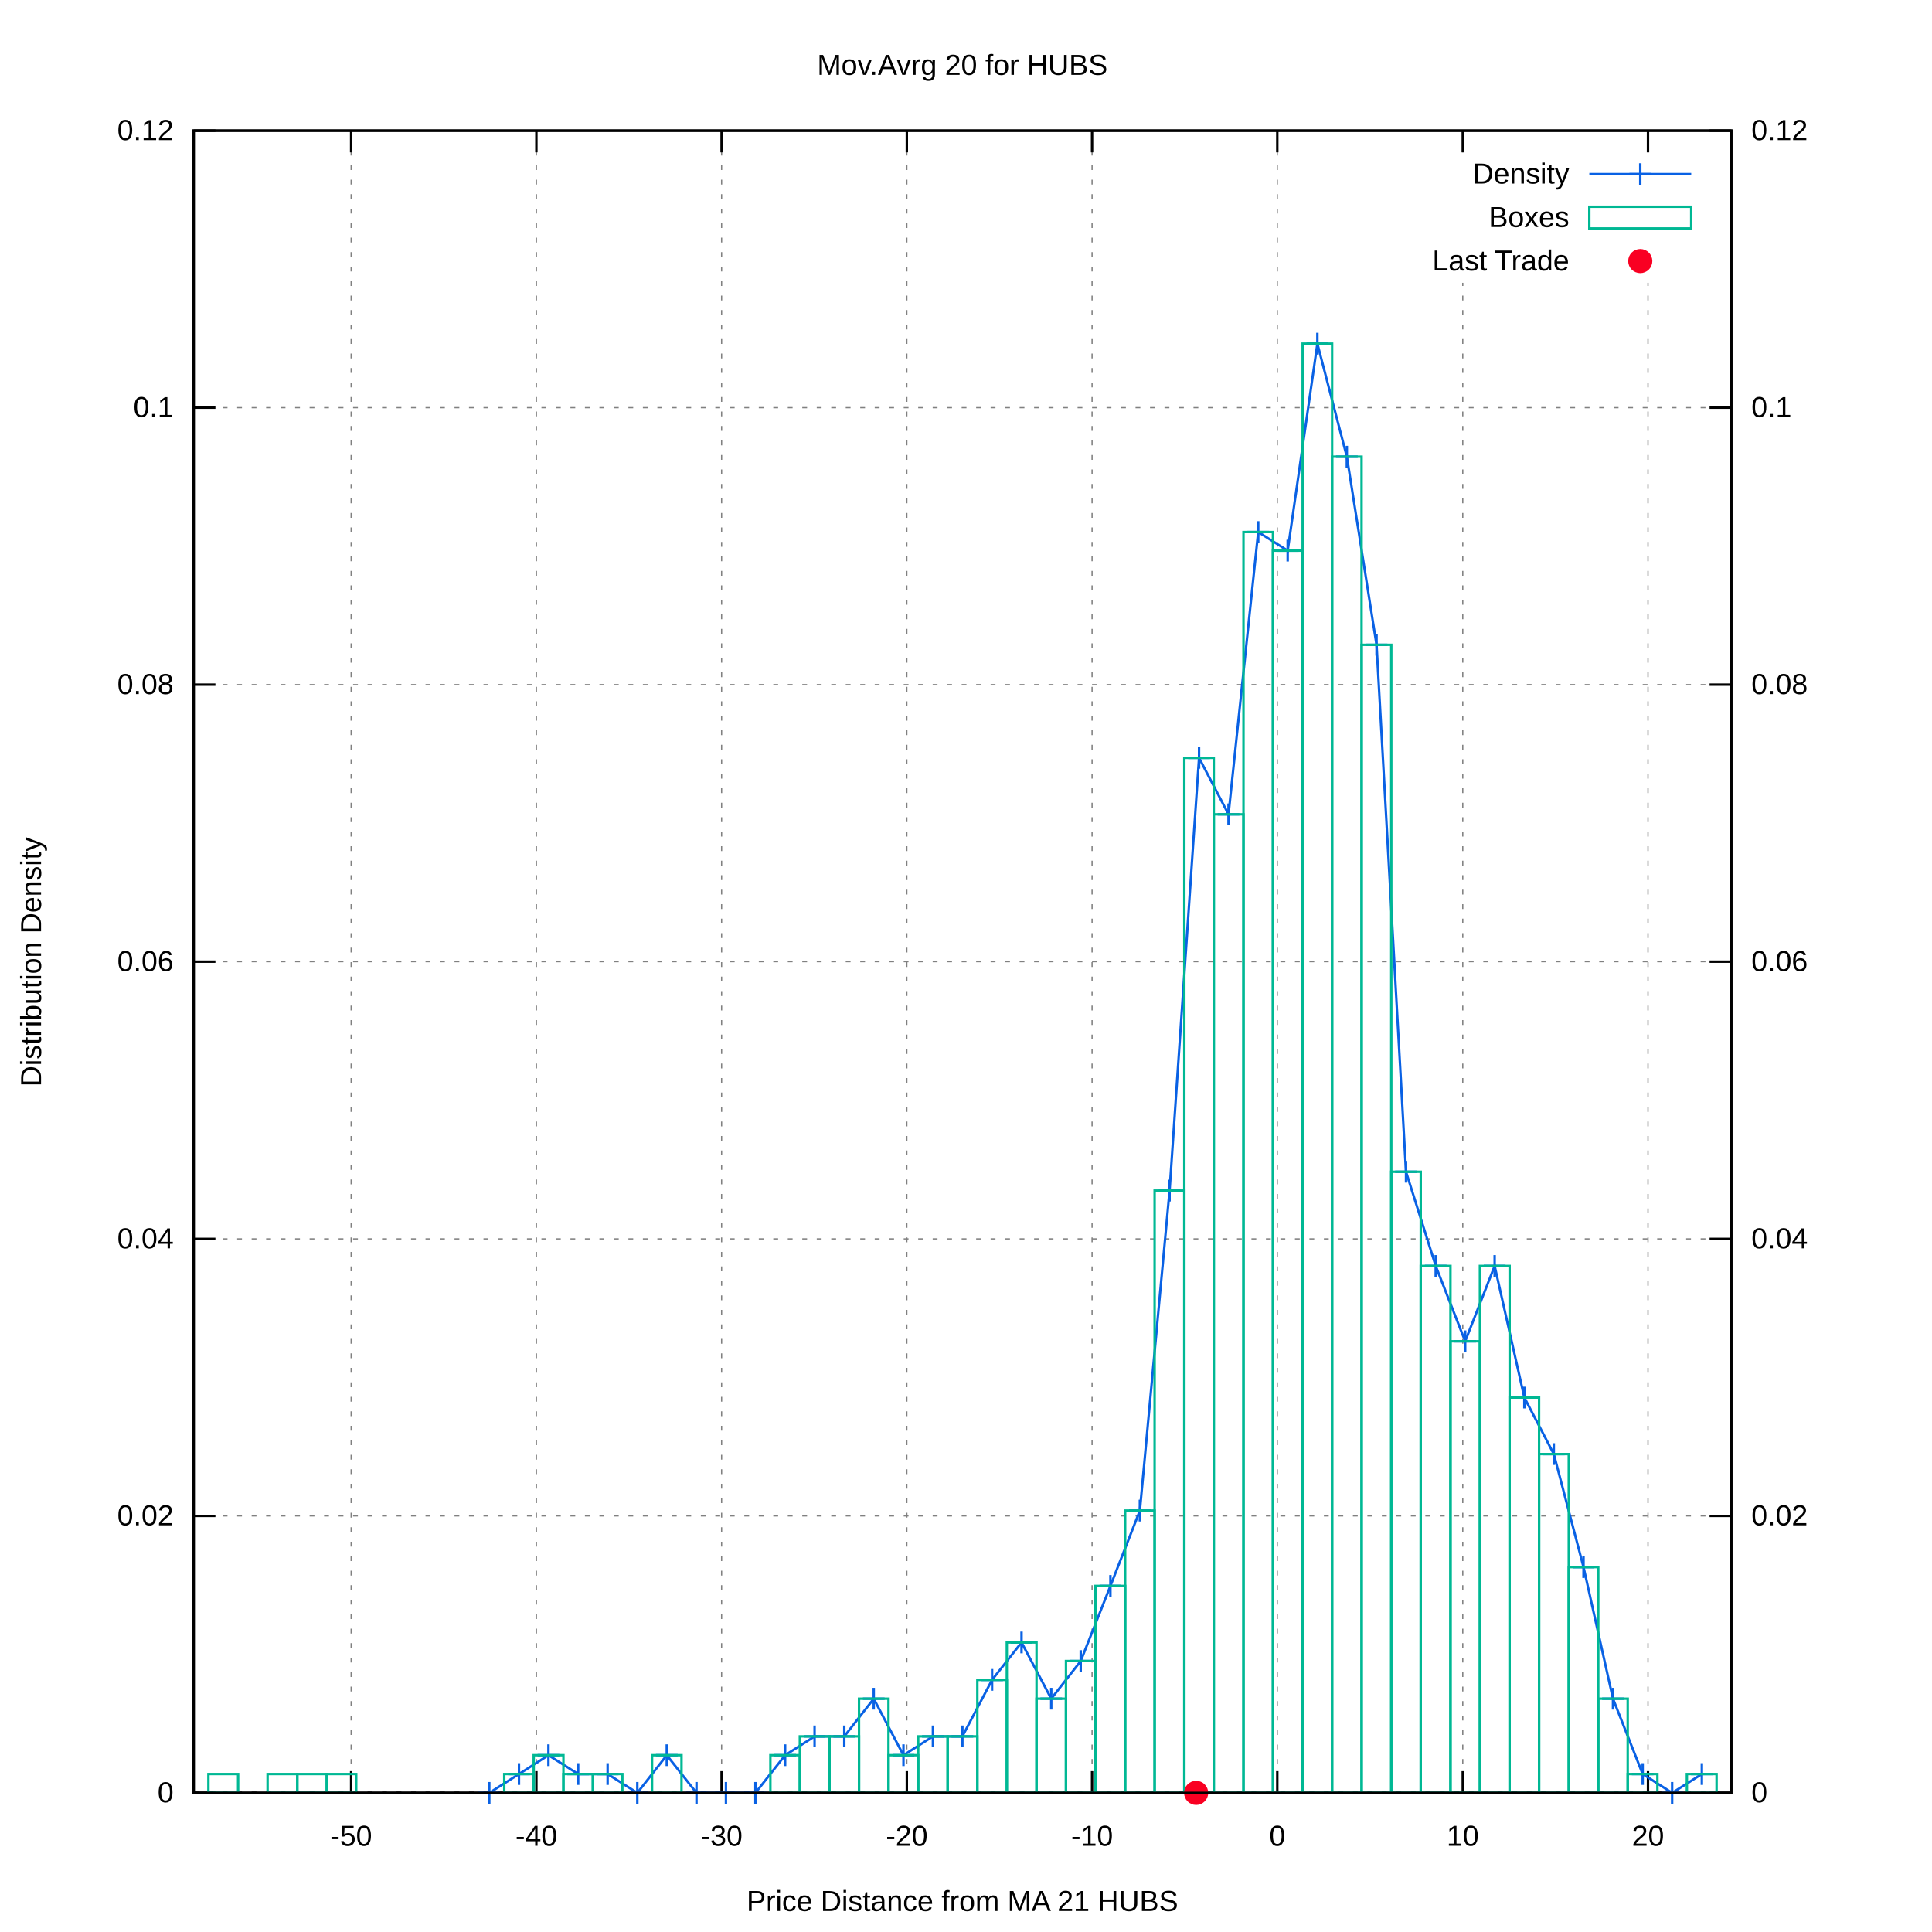
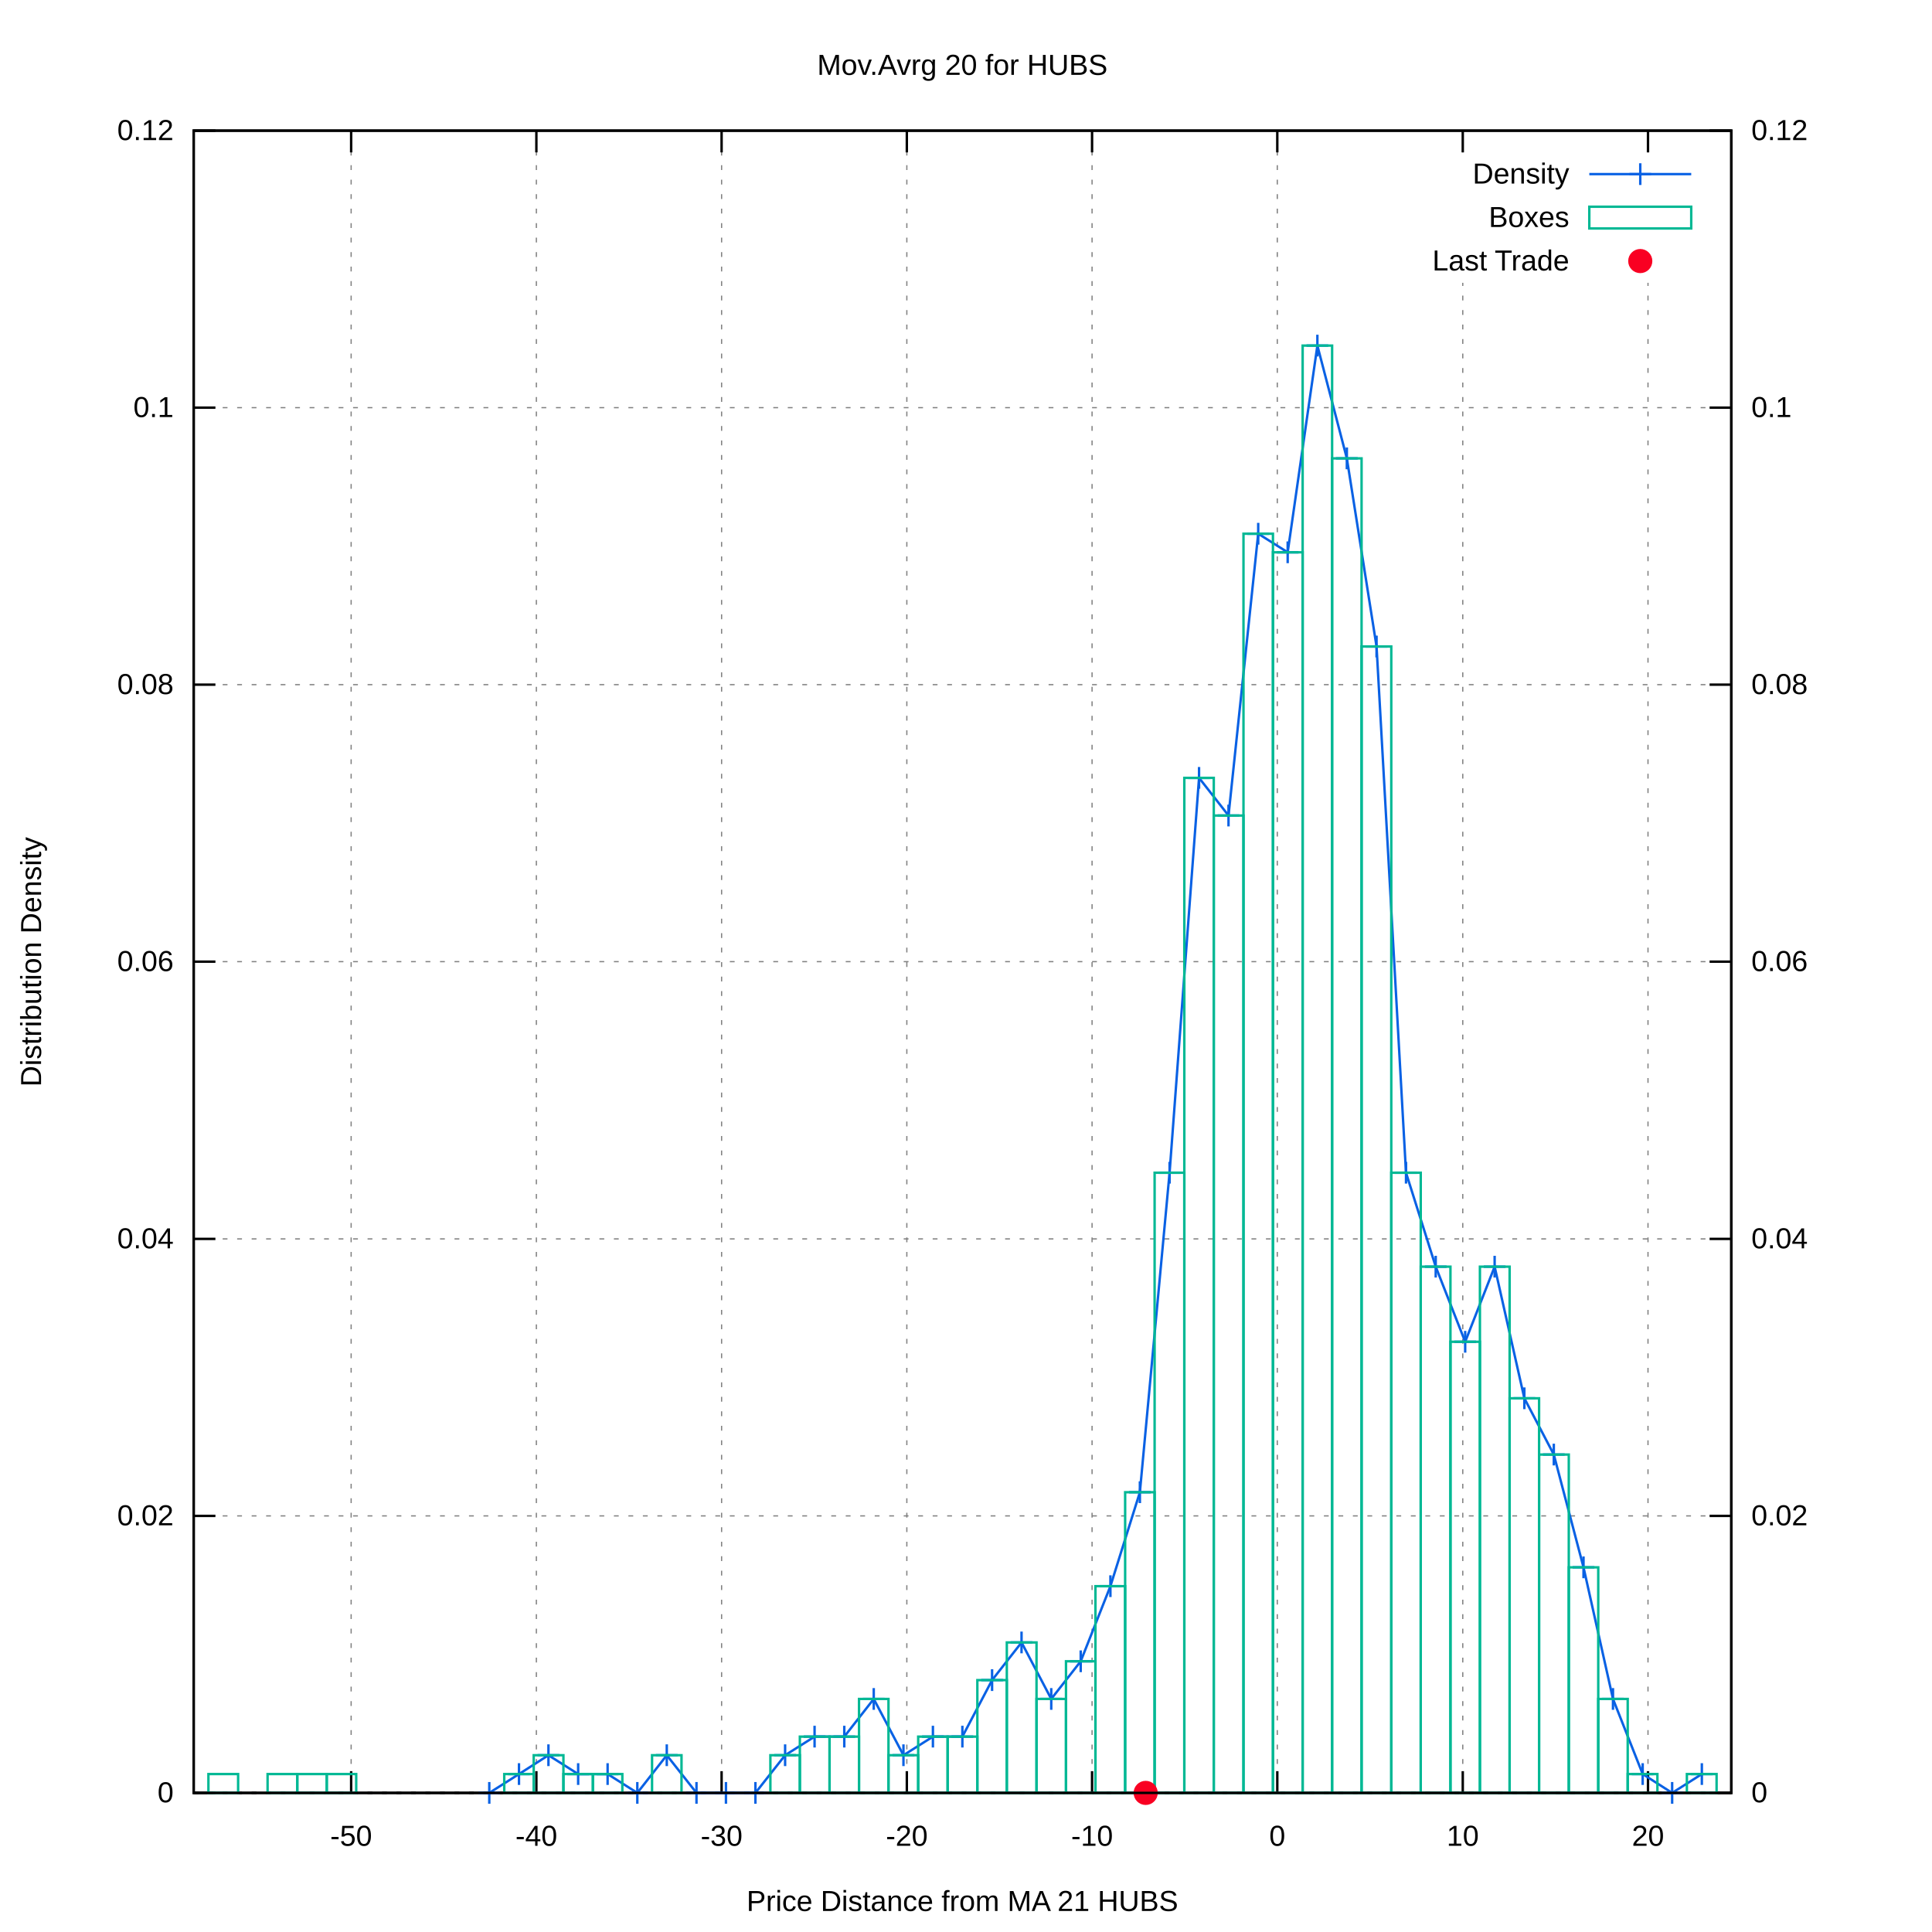
<svg xmlns="http://www.w3.org/2000/svg" xmlns:xlink="http://www.w3.org/1999/xlink" viewBox="0 0 800 800">
  <g id="gnuplot_canvas">
    <rect x="0" y="0" width="800" height="800" fill="#ffffff" />
    <defs>
      <circle id="gpDot" r="0.5" stroke-width="0.5" />
      <path id="gpPt0" stroke-width="0.222" stroke="currentColor" d="M-1,0 h2 M0,-1 v2" />
      <path id="gpPt1" stroke-width="0.222" stroke="currentColor" d="M-1,-1 L1,1 M1,-1 L-1,1" />
      <path id="gpPt2" stroke-width="0.222" stroke="currentColor" d="M-1,0 L1,0 M0,-1 L0,1 M-1,-1 L1,1 M-1,1 L1,-1" />
      <rect id="gpPt3" stroke-width="0.222" stroke="currentColor" x="-1" y="-1" width="2" height="2" />
      <rect id="gpPt4" stroke-width="0.222" stroke="currentColor" fill="currentColor" x="-1" y="-1" width="2" height="2" />
      <circle id="gpPt5" stroke-width="0.222" stroke="currentColor" cx="0" cy="0" r="1" />
      <use xlink:href="#gpPt5" id="gpPt6" fill="currentColor" stroke="none" />
      <path id="gpPt7" stroke-width="0.222" stroke="currentColor" d="M0,-1.33 L-1.33,0.67 L1.33,0.67 z" />
      <use xlink:href="#gpPt7" id="gpPt8" fill="currentColor" stroke="none" />
      <use xlink:href="#gpPt7" id="gpPt9" stroke="currentColor" transform="rotate(180)" />
      <use xlink:href="#gpPt9" id="gpPt10" fill="currentColor" stroke="none" />
      <use xlink:href="#gpPt3" id="gpPt11" stroke="currentColor" transform="rotate(45)" />
      <use xlink:href="#gpPt11" id="gpPt12" fill="currentColor" stroke="none" />
      <path id="gpPt13" stroke-width="0.222" stroke="currentColor" d="M0,1.330 L1.265,0.411 L0.782,-1.067 L-0.782,-1.076 L-1.265,0.411 z" />
      <use xlink:href="#gpPt13" id="gpPt14" fill="currentColor" stroke="none" />
      <filter id="textbox" filterUnits="objectBoundingBox" x="0" y="0" height="1" width="1">
        <feFlood flood-color="#FFFFFF" flood-opacity="1" result="bgnd" />
        <feComposite in="SourceGraphic" in2="bgnd" operator="atop" />
      </filter>
      <filter id="greybox" filterUnits="objectBoundingBox" x="0" y="0" height="1" width="1">
        <feFlood flood-color="lightgrey" flood-opacity="1" result="grey" />
        <feComposite in="SourceGraphic" in2="grey" operator="atop" />
      </filter>
    </defs>
    <g fill="none" color="#FFFFFF" stroke="black" stroke-width="1.00" stroke-linecap="butt" stroke-linejoin="miter">
</g>
    <g fill="none" color="black" stroke="currentColor" stroke-width="1.00" stroke-linecap="butt" stroke-linejoin="miter">
</g>
    <g fill="none" color="black" stroke="black" stroke-width="0.50" stroke-linecap="butt" stroke-linejoin="miter">
</g>
    <g fill="none" color="gray" stroke="currentColor" stroke-width="0.50" stroke-linecap="butt" stroke-linejoin="miter">
      <path stroke="gray" stroke-dasharray="2,4" class="gridline" d="M80.2,742.4 L716.9,742.4  " />
    </g>
    <g fill="none" color="gray" stroke="gray" stroke-width="1.00" stroke-linecap="butt" stroke-linejoin="miter">
</g>
    <g fill="none" color="black" stroke="currentColor" stroke-width="1.00" stroke-linecap="butt" stroke-linejoin="miter">
      <path stroke="black" d="M80.2,742.4 L89.2,742.4  " />
      <g transform="translate(71.9,746.3)" stroke="none" fill="black" font-family="arial" font-size="12.00" text-anchor="end">
        <text>
          <tspan font-family="arial"> 0</tspan>
        </text>
      </g>
    </g>
    <g fill="none" color="black" stroke="currentColor" stroke-width="1.00" stroke-linecap="butt" stroke-linejoin="miter">
</g>
    <g fill="none" color="black" stroke="black" stroke-width="0.50" stroke-linecap="butt" stroke-linejoin="miter">
</g>
    <g fill="none" color="gray" stroke="currentColor" stroke-width="0.50" stroke-linecap="butt" stroke-linejoin="miter">
      <path stroke="gray" stroke-dasharray="2,4" class="gridline" d="M80.2,627.7 L716.9,627.7  " />
    </g>
    <g fill="none" color="gray" stroke="gray" stroke-width="1.00" stroke-linecap="butt" stroke-linejoin="miter">
</g>
    <g fill="none" color="black" stroke="currentColor" stroke-width="1.00" stroke-linecap="butt" stroke-linejoin="miter">
      <path stroke="black" d="M80.2,627.7 L89.2,627.7  " />
      <g transform="translate(71.9,631.6)" stroke="none" fill="black" font-family="arial" font-size="12.00" text-anchor="end">
        <text>
          <tspan font-family="arial"> 0.02</tspan>
        </text>
      </g>
    </g>
    <g fill="none" color="black" stroke="currentColor" stroke-width="1.00" stroke-linecap="butt" stroke-linejoin="miter">
</g>
    <g fill="none" color="black" stroke="black" stroke-width="0.50" stroke-linecap="butt" stroke-linejoin="miter">
</g>
    <g fill="none" color="gray" stroke="currentColor" stroke-width="0.50" stroke-linecap="butt" stroke-linejoin="miter">
      <path stroke="gray" stroke-dasharray="2,4" class="gridline" d="M80.2,513.0 L716.9,513.0  " />
    </g>
    <g fill="none" color="gray" stroke="gray" stroke-width="1.00" stroke-linecap="butt" stroke-linejoin="miter">
</g>
    <g fill="none" color="black" stroke="currentColor" stroke-width="1.00" stroke-linecap="butt" stroke-linejoin="miter">
      <path stroke="black" d="M80.2,513.0 L89.2,513.0  " />
      <g transform="translate(71.9,516.9)" stroke="none" fill="black" font-family="arial" font-size="12.00" text-anchor="end">
        <text>
          <tspan font-family="arial"> 0.04</tspan>
        </text>
      </g>
    </g>
    <g fill="none" color="black" stroke="currentColor" stroke-width="1.00" stroke-linecap="butt" stroke-linejoin="miter">
</g>
    <g fill="none" color="black" stroke="black" stroke-width="0.50" stroke-linecap="butt" stroke-linejoin="miter">
</g>
    <g fill="none" color="gray" stroke="currentColor" stroke-width="0.50" stroke-linecap="butt" stroke-linejoin="miter">
      <path stroke="gray" stroke-dasharray="2,4" class="gridline" d="M80.2,398.2 L716.9,398.2  " />
    </g>
    <g fill="none" color="gray" stroke="gray" stroke-width="1.00" stroke-linecap="butt" stroke-linejoin="miter">
</g>
    <g fill="none" color="black" stroke="currentColor" stroke-width="1.00" stroke-linecap="butt" stroke-linejoin="miter">
      <path stroke="black" d="M80.2,398.2 L89.2,398.2  " />
      <g transform="translate(71.9,402.1)" stroke="none" fill="black" font-family="arial" font-size="12.00" text-anchor="end">
        <text>
          <tspan font-family="arial"> 0.06</tspan>
        </text>
      </g>
    </g>
    <g fill="none" color="black" stroke="currentColor" stroke-width="1.00" stroke-linecap="butt" stroke-linejoin="miter">
</g>
    <g fill="none" color="black" stroke="black" stroke-width="0.50" stroke-linecap="butt" stroke-linejoin="miter">
</g>
    <g fill="none" color="gray" stroke="currentColor" stroke-width="0.50" stroke-linecap="butt" stroke-linejoin="miter">
      <path stroke="gray" stroke-dasharray="2,4" class="gridline" d="M80.2,283.5 L716.9,283.5  " />
    </g>
    <g fill="none" color="gray" stroke="gray" stroke-width="1.00" stroke-linecap="butt" stroke-linejoin="miter">
</g>
    <g fill="none" color="black" stroke="currentColor" stroke-width="1.00" stroke-linecap="butt" stroke-linejoin="miter">
      <path stroke="black" d="M80.2,283.5 L89.2,283.5  " />
      <g transform="translate(71.9,287.4)" stroke="none" fill="black" font-family="arial" font-size="12.00" text-anchor="end">
        <text>
          <tspan font-family="arial"> 0.08</tspan>
        </text>
      </g>
    </g>
    <g fill="none" color="black" stroke="currentColor" stroke-width="1.00" stroke-linecap="butt" stroke-linejoin="miter">
</g>
    <g fill="none" color="black" stroke="black" stroke-width="0.50" stroke-linecap="butt" stroke-linejoin="miter">
</g>
    <g fill="none" color="gray" stroke="currentColor" stroke-width="0.50" stroke-linecap="butt" stroke-linejoin="miter">
      <path stroke="gray" stroke-dasharray="2,4" class="gridline" d="M80.2,168.8 L716.9,168.8  " />
    </g>
    <g fill="none" color="gray" stroke="gray" stroke-width="1.00" stroke-linecap="butt" stroke-linejoin="miter">
</g>
    <g fill="none" color="black" stroke="currentColor" stroke-width="1.00" stroke-linecap="butt" stroke-linejoin="miter">
      <path stroke="black" d="M80.2,168.8 L89.2,168.8  " />
      <g transform="translate(71.9,172.7)" stroke="none" fill="black" font-family="arial" font-size="12.00" text-anchor="end">
        <text>
          <tspan font-family="arial"> 0.1</tspan>
        </text>
      </g>
    </g>
    <g fill="none" color="black" stroke="currentColor" stroke-width="1.00" stroke-linecap="butt" stroke-linejoin="miter">
</g>
    <g fill="none" color="black" stroke="black" stroke-width="0.50" stroke-linecap="butt" stroke-linejoin="miter">
</g>
    <g fill="none" color="gray" stroke="currentColor" stroke-width="0.50" stroke-linecap="butt" stroke-linejoin="miter">
      <path stroke="gray" stroke-dasharray="2,4" class="gridline" d="M80.2,54.1 L716.9,54.1  " />
    </g>
    <g fill="none" color="gray" stroke="gray" stroke-width="1.00" stroke-linecap="butt" stroke-linejoin="miter">
</g>
    <g fill="none" color="black" stroke="currentColor" stroke-width="1.00" stroke-linecap="butt" stroke-linejoin="miter">
      <path stroke="black" d="M80.2,54.1 L89.2,54.1  " />
      <g transform="translate(71.9,58.0)" stroke="none" fill="black" font-family="arial" font-size="12.00" text-anchor="end">
        <text>
          <tspan font-family="arial"> 0.12</tspan>
        </text>
      </g>
    </g>
    <g fill="none" color="black" stroke="currentColor" stroke-width="1.00" stroke-linecap="butt" stroke-linejoin="miter">
</g>
    <g fill="none" color="black" stroke="black" stroke-width="0.50" stroke-linecap="butt" stroke-linejoin="miter">
</g>
    <g fill="none" color="gray" stroke="currentColor" stroke-width="0.50" stroke-linecap="butt" stroke-linejoin="miter">
      <path stroke="gray" stroke-dasharray="2,4" class="gridline" d="M145.4,742.4 L145.4,54.1  " />
    </g>
    <g fill="none" color="gray" stroke="gray" stroke-width="1.00" stroke-linecap="butt" stroke-linejoin="miter">
</g>
    <g fill="none" color="black" stroke="currentColor" stroke-width="1.00" stroke-linecap="butt" stroke-linejoin="miter">
      <path stroke="black" d="M145.4,742.4 L145.4,733.4 M145.4,54.1 L145.4,63.1  " />
      <g transform="translate(145.4,764.3)" stroke="none" fill="black" font-family="arial" font-size="12.00" text-anchor="middle">
        <text>
          <tspan font-family="arial">-50</tspan>
        </text>
      </g>
    </g>
    <g fill="none" color="black" stroke="currentColor" stroke-width="1.00" stroke-linecap="butt" stroke-linejoin="miter">
</g>
    <g fill="none" color="black" stroke="black" stroke-width="0.50" stroke-linecap="butt" stroke-linejoin="miter">
</g>
    <g fill="none" color="gray" stroke="currentColor" stroke-width="0.50" stroke-linecap="butt" stroke-linejoin="miter">
      <path stroke="gray" stroke-dasharray="2,4" class="gridline" d="M222.1,742.4 L222.1,54.1  " />
    </g>
    <g fill="none" color="gray" stroke="gray" stroke-width="1.00" stroke-linecap="butt" stroke-linejoin="miter">
</g>
    <g fill="none" color="black" stroke="currentColor" stroke-width="1.00" stroke-linecap="butt" stroke-linejoin="miter">
      <path stroke="black" d="M222.1,742.4 L222.1,733.4 M222.1,54.1 L222.1,63.1  " />
      <g transform="translate(222.1,764.3)" stroke="none" fill="black" font-family="arial" font-size="12.00" text-anchor="middle">
        <text>
          <tspan font-family="arial">-40</tspan>
        </text>
      </g>
    </g>
    <g fill="none" color="black" stroke="currentColor" stroke-width="1.00" stroke-linecap="butt" stroke-linejoin="miter">
</g>
    <g fill="none" color="black" stroke="black" stroke-width="0.50" stroke-linecap="butt" stroke-linejoin="miter">
</g>
    <g fill="none" color="gray" stroke="currentColor" stroke-width="0.50" stroke-linecap="butt" stroke-linejoin="miter">
      <path stroke="gray" stroke-dasharray="2,4" class="gridline" d="M298.8,742.4 L298.8,54.1  " />
    </g>
    <g fill="none" color="gray" stroke="gray" stroke-width="1.00" stroke-linecap="butt" stroke-linejoin="miter">
</g>
    <g fill="none" color="black" stroke="currentColor" stroke-width="1.00" stroke-linecap="butt" stroke-linejoin="miter">
      <path stroke="black" d="M298.8,742.4 L298.8,733.4 M298.8,54.1 L298.8,63.1  " />
      <g transform="translate(298.8,764.3)" stroke="none" fill="black" font-family="arial" font-size="12.00" text-anchor="middle">
        <text>
          <tspan font-family="arial">-30</tspan>
        </text>
      </g>
    </g>
    <g fill="none" color="black" stroke="currentColor" stroke-width="1.00" stroke-linecap="butt" stroke-linejoin="miter">
</g>
    <g fill="none" color="black" stroke="black" stroke-width="0.50" stroke-linecap="butt" stroke-linejoin="miter">
</g>
    <g fill="none" color="gray" stroke="currentColor" stroke-width="0.50" stroke-linecap="butt" stroke-linejoin="miter">
      <path stroke="gray" stroke-dasharray="2,4" class="gridline" d="M375.5,742.4 L375.5,54.1  " />
    </g>
    <g fill="none" color="gray" stroke="gray" stroke-width="1.00" stroke-linecap="butt" stroke-linejoin="miter">
</g>
    <g fill="none" color="black" stroke="currentColor" stroke-width="1.00" stroke-linecap="butt" stroke-linejoin="miter">
      <path stroke="black" d="M375.5,742.4 L375.5,733.4 M375.5,54.1 L375.5,63.1  " />
      <g transform="translate(375.5,764.3)" stroke="none" fill="black" font-family="arial" font-size="12.00" text-anchor="middle">
        <text>
          <tspan font-family="arial">-20</tspan>
        </text>
      </g>
    </g>
    <g fill="none" color="black" stroke="currentColor" stroke-width="1.00" stroke-linecap="butt" stroke-linejoin="miter">
</g>
    <g fill="none" color="black" stroke="black" stroke-width="0.50" stroke-linecap="butt" stroke-linejoin="miter">
</g>
    <g fill="none" color="gray" stroke="currentColor" stroke-width="0.50" stroke-linecap="butt" stroke-linejoin="miter">
      <path stroke="gray" stroke-dasharray="2,4" class="gridline" d="M452.2,742.4 L452.2,54.1  " />
    </g>
    <g fill="none" color="gray" stroke="gray" stroke-width="1.00" stroke-linecap="butt" stroke-linejoin="miter">
</g>
    <g fill="none" color="black" stroke="currentColor" stroke-width="1.00" stroke-linecap="butt" stroke-linejoin="miter">
      <path stroke="black" d="M452.2,742.4 L452.2,733.4 M452.2,54.1 L452.2,63.1  " />
      <g transform="translate(452.2,764.3)" stroke="none" fill="black" font-family="arial" font-size="12.00" text-anchor="middle">
        <text>
          <tspan font-family="arial">-10</tspan>
        </text>
      </g>
    </g>
    <g fill="none" color="black" stroke="currentColor" stroke-width="1.00" stroke-linecap="butt" stroke-linejoin="miter">
</g>
    <g fill="none" color="black" stroke="black" stroke-width="0.50" stroke-linecap="butt" stroke-linejoin="miter">
</g>
    <g fill="none" color="gray" stroke="currentColor" stroke-width="0.50" stroke-linecap="butt" stroke-linejoin="miter">
      <path stroke="gray" stroke-dasharray="2,4" class="gridline" d="M528.9,742.4 L528.9,54.1  " />
    </g>
    <g fill="none" color="gray" stroke="gray" stroke-width="1.00" stroke-linecap="butt" stroke-linejoin="miter">
</g>
    <g fill="none" color="black" stroke="currentColor" stroke-width="1.00" stroke-linecap="butt" stroke-linejoin="miter">
      <path stroke="black" d="M528.9,742.4 L528.9,733.4 M528.9,54.1 L528.9,63.1  " />
      <g transform="translate(528.9,764.3)" stroke="none" fill="black" font-family="arial" font-size="12.00" text-anchor="middle">
        <text>
          <tspan font-family="arial"> 0</tspan>
        </text>
      </g>
    </g>
    <g fill="none" color="black" stroke="currentColor" stroke-width="1.00" stroke-linecap="butt" stroke-linejoin="miter">
</g>
    <g fill="none" color="black" stroke="black" stroke-width="0.50" stroke-linecap="butt" stroke-linejoin="miter">
</g>
    <g fill="none" color="gray" stroke="currentColor" stroke-width="0.50" stroke-linecap="butt" stroke-linejoin="miter">
      <path stroke="gray" stroke-dasharray="2,4" class="gridline" d="M605.7,742.4 L605.7,117.1 M605.7,63.1 L605.7,54.1  " />
    </g>
    <g fill="none" color="gray" stroke="gray" stroke-width="1.00" stroke-linecap="butt" stroke-linejoin="miter">
</g>
    <g fill="none" color="black" stroke="currentColor" stroke-width="1.00" stroke-linecap="butt" stroke-linejoin="miter">
      <path stroke="black" d="M605.7,742.4 L605.7,733.4 M605.7,54.1 L605.7,63.1  " />
      <g transform="translate(605.7,764.3)" stroke="none" fill="black" font-family="arial" font-size="12.00" text-anchor="middle">
        <text>
          <tspan font-family="arial"> 10</tspan>
        </text>
      </g>
    </g>
    <g fill="none" color="black" stroke="currentColor" stroke-width="1.00" stroke-linecap="butt" stroke-linejoin="miter">
</g>
    <g fill="none" color="black" stroke="black" stroke-width="0.50" stroke-linecap="butt" stroke-linejoin="miter">
</g>
    <g fill="none" color="gray" stroke="currentColor" stroke-width="0.50" stroke-linecap="butt" stroke-linejoin="miter">
      <path stroke="gray" stroke-dasharray="2,4" class="gridline" d="M682.4,742.4 L682.4,117.1 M682.4,63.1 L682.4,54.1  " />
    </g>
    <g fill="none" color="gray" stroke="gray" stroke-width="1.00" stroke-linecap="butt" stroke-linejoin="miter">
</g>
    <g fill="none" color="black" stroke="currentColor" stroke-width="1.00" stroke-linecap="butt" stroke-linejoin="miter">
      <path stroke="black" d="M682.4,742.4 L682.4,733.4 M682.4,54.1 L682.4,63.1  " />
      <g transform="translate(682.4,764.3)" stroke="none" fill="black" font-family="arial" font-size="12.00" text-anchor="middle">
        <text>
          <tspan font-family="arial"> 20</tspan>
        </text>
      </g>
    </g>
    <g fill="none" color="black" stroke="currentColor" stroke-width="1.00" stroke-linecap="butt" stroke-linejoin="miter">
      <path stroke="black" d="M716.9,742.4 L707.9,742.4  " />
      <g transform="translate(725.2,746.3)" stroke="none" fill="black" font-family="arial" font-size="12.00" text-anchor="start">
        <text>
          <tspan font-family="arial"> 0</tspan>
        </text>
      </g>
    </g>
    <g fill="none" color="black" stroke="currentColor" stroke-width="1.00" stroke-linecap="butt" stroke-linejoin="miter">
      <path stroke="black" d="M716.9,627.7 L707.9,627.7  " />
      <g transform="translate(725.2,631.6)" stroke="none" fill="black" font-family="arial" font-size="12.00" text-anchor="start">
        <text>
          <tspan font-family="arial"> 0.02</tspan>
        </text>
      </g>
    </g>
    <g fill="none" color="black" stroke="currentColor" stroke-width="1.00" stroke-linecap="butt" stroke-linejoin="miter">
      <path stroke="black" d="M716.9,513.0 L707.9,513.0  " />
      <g transform="translate(725.2,516.9)" stroke="none" fill="black" font-family="arial" font-size="12.00" text-anchor="start">
        <text>
          <tspan font-family="arial"> 0.04</tspan>
        </text>
      </g>
    </g>
    <g fill="none" color="black" stroke="currentColor" stroke-width="1.00" stroke-linecap="butt" stroke-linejoin="miter">
      <path stroke="black" d="M716.9,398.2 L707.9,398.2  " />
      <g transform="translate(725.2,402.1)" stroke="none" fill="black" font-family="arial" font-size="12.00" text-anchor="start">
        <text>
          <tspan font-family="arial"> 0.06</tspan>
        </text>
      </g>
    </g>
    <g fill="none" color="black" stroke="currentColor" stroke-width="1.00" stroke-linecap="butt" stroke-linejoin="miter">
      <path stroke="black" d="M716.9,283.5 L707.9,283.5  " />
      <g transform="translate(725.2,287.4)" stroke="none" fill="black" font-family="arial" font-size="12.00" text-anchor="start">
        <text>
          <tspan font-family="arial"> 0.08</tspan>
        </text>
      </g>
    </g>
    <g fill="none" color="black" stroke="currentColor" stroke-width="1.00" stroke-linecap="butt" stroke-linejoin="miter">
      <path stroke="black" d="M716.9,168.8 L707.9,168.8  " />
      <g transform="translate(725.2,172.7)" stroke="none" fill="black" font-family="arial" font-size="12.00" text-anchor="start">
        <text>
          <tspan font-family="arial"> 0.1</tspan>
        </text>
      </g>
    </g>
    <g fill="none" color="black" stroke="currentColor" stroke-width="1.00" stroke-linecap="butt" stroke-linejoin="miter">
      <path stroke="black" d="M716.9,54.1 L707.9,54.1  " />
      <g transform="translate(725.2,58.0)" stroke="none" fill="black" font-family="arial" font-size="12.00" text-anchor="start">
        <text>
          <tspan font-family="arial"> 0.12</tspan>
        </text>
      </g>
    </g>
    <g fill="none" color="black" stroke="currentColor" stroke-width="1.00" stroke-linecap="butt" stroke-linejoin="miter">
</g>
    <g fill="none" color="gray" stroke="currentColor" stroke-width="1.00" stroke-linecap="butt" stroke-linejoin="miter">
      <path stroke="black" stroke-dasharray="2,4" d="M80.2,742.4 L716.9,742.4  " />
    </g>
    <g fill="none" color="black" stroke="currentColor" stroke-width="1.00" stroke-linecap="butt" stroke-linejoin="miter">
      <path stroke="black" d="M80.2,54.1 L80.2,742.4 L716.9,742.4 L716.9,54.1 L80.2,54.1 Z  " />
    </g>
    <g fill="none" color="black" stroke="currentColor" stroke-width="1.00" stroke-linecap="butt" stroke-linejoin="miter">
      <g transform="translate(17.0,398.3) rotate(270)" stroke="none" fill="black" font-family="arial" font-size="12.00" text-anchor="middle">
        <text>
          <tspan font-family="arial">Distribution Density</tspan>
        </text>
      </g>
    </g>
    <g fill="none" color="black" stroke="currentColor" stroke-width="1.00" stroke-linecap="butt" stroke-linejoin="miter">
      <g transform="translate(398.5,791.3)" stroke="none" fill="black" font-family="arial" font-size="12.00" text-anchor="middle">
        <text>
          <tspan font-family="arial">Price Distance from MA 21 HUBS</tspan>
        </text>
      </g>
    </g>
    <g fill="none" color="black" stroke="currentColor" stroke-width="1.00" stroke-linecap="butt" stroke-linejoin="miter">
      <g transform="translate(398.5,31.0)" stroke="none" fill="black" font-family="arial" font-size="12.00" text-anchor="middle">
        <text>
          <tspan font-family="arial">Mov.Avrg 20 for HUBS </tspan>
        </text>
      </g>
    </g>
    <g id="gnuplot_plot_1">
      <g fill="none" color="black" stroke="currentColor" stroke-width="1.00" stroke-linecap="butt" stroke-linejoin="miter">
        <g transform="translate(649.8,76.0)" stroke="none" fill="black" font-family="arial" font-size="12.00" text-anchor="end">
          <text>
            <tspan font-family="arial">Density</tspan>
          </text>
        </g>
      </g>
      <g fill="none" color="black" stroke="currentColor" stroke-width="1.00" stroke-linecap="butt" stroke-linejoin="miter">
-         <path stroke="rgb(  9,  97, 228)" d="M658.1,72.1 L700.3,72.1 M202.6,742.4 L214.9,734.6 L227.1,726.8 L239.4,734.6 L251.6,734.6 L263.9,742.4   L276.1,726.8 L288.4,742.4 L300.6,742.4 L312.8,742.4 L325.1,726.8 L337.3,719.0 L349.6,719.0 L361.8,703.4   L374.1,726.8 L386.3,719.0 L398.5,719.0 L410.8,695.6 L423.0,680.1 L435.3,703.4 L447.5,687.8 L459.8,656.7   L472.0,625.5 L484.3,493.0 L496.5,313.8 L508.7,337.2 L521.0,220.3 L533.2,228.0 L545.5,142.3 L557.7,189.1   L570.0,267.0 L582.2,485.2 L594.5,524.2 L606.7,555.4 L618.9,524.2 L631.2,578.7 L643.4,602.1 L655.7,648.9   L667.9,703.4 L680.2,734.6 L692.4,742.4 L704.7,734.6  " />
+         <path stroke="rgb(  9,  97, 228)" d="M658.1,72.1 L700.3,72.1 M202.6,742.4 L214.9,734.6 L227.1,726.8 L239.4,734.6 L251.6,734.6 L263.9,742.4   L276.1,726.8 L288.4,742.4 L300.6,742.4 L312.8,742.4 L325.1,726.8 L337.3,719.1 L349.6,719.1 L361.8,703.5   L374.1,726.8 L386.3,719.1 L398.5,719.1 L410.8,695.7 L423.0,680.1 L435.3,703.5 L447.5,687.9 L459.8,656.8   L472.0,617.9 L484.3,485.6 L496.5,322.1 L508.7,337.7 L521.0,221.0 L533.2,228.7 L545.5,143.1 L557.7,189.8   L570.0,267.7 L582.2,485.6 L594.5,524.5 L606.7,555.6 L618.9,524.5 L631.2,579.0 L643.4,602.3 L655.7,649.0   L667.9,703.5 L680.2,734.6 L692.4,742.4 L704.7,734.6  " />
        <use xlink:href="#gpPt0" transform="translate(202.6,742.4) scale(4.50)" color="rgb(  9,  97, 228)" />
        <use xlink:href="#gpPt0" transform="translate(214.9,734.6) scale(4.50)" color="rgb(  9,  97, 228)" />
        <use xlink:href="#gpPt0" transform="translate(227.1,726.8) scale(4.50)" color="rgb(  9,  97, 228)" />
        <use xlink:href="#gpPt0" transform="translate(239.4,734.6) scale(4.50)" color="rgb(  9,  97, 228)" />
        <use xlink:href="#gpPt0" transform="translate(251.6,734.6) scale(4.50)" color="rgb(  9,  97, 228)" />
        <use xlink:href="#gpPt0" transform="translate(263.9,742.4) scale(4.50)" color="rgb(  9,  97, 228)" />
        <use xlink:href="#gpPt0" transform="translate(276.1,726.8) scale(4.50)" color="rgb(  9,  97, 228)" />
        <use xlink:href="#gpPt0" transform="translate(288.4,742.4) scale(4.50)" color="rgb(  9,  97, 228)" />
        <use xlink:href="#gpPt0" transform="translate(300.6,742.4) scale(4.50)" color="rgb(  9,  97, 228)" />
        <use xlink:href="#gpPt0" transform="translate(312.8,742.4) scale(4.50)" color="rgb(  9,  97, 228)" />
        <use xlink:href="#gpPt0" transform="translate(325.1,726.8) scale(4.50)" color="rgb(  9,  97, 228)" />
-         <use xlink:href="#gpPt0" transform="translate(337.3,719.0) scale(4.50)" color="rgb(  9,  97, 228)" />
-         <use xlink:href="#gpPt0" transform="translate(349.6,719.0) scale(4.50)" color="rgb(  9,  97, 228)" />
-         <use xlink:href="#gpPt0" transform="translate(361.8,703.4) scale(4.50)" color="rgb(  9,  97, 228)" />
+         <use xlink:href="#gpPt0" transform="translate(337.3,719.1) scale(4.50)" color="rgb(  9,  97, 228)" />
+         <use xlink:href="#gpPt0" transform="translate(349.6,719.1) scale(4.50)" color="rgb(  9,  97, 228)" />
+         <use xlink:href="#gpPt0" transform="translate(361.8,703.5) scale(4.50)" color="rgb(  9,  97, 228)" />
        <use xlink:href="#gpPt0" transform="translate(374.1,726.8) scale(4.50)" color="rgb(  9,  97, 228)" />
-         <use xlink:href="#gpPt0" transform="translate(386.3,719.0) scale(4.50)" color="rgb(  9,  97, 228)" />
-         <use xlink:href="#gpPt0" transform="translate(398.5,719.0) scale(4.50)" color="rgb(  9,  97, 228)" />
-         <use xlink:href="#gpPt0" transform="translate(410.8,695.6) scale(4.50)" color="rgb(  9,  97, 228)" />
+         <use xlink:href="#gpPt0" transform="translate(386.3,719.1) scale(4.50)" color="rgb(  9,  97, 228)" />
+         <use xlink:href="#gpPt0" transform="translate(398.5,719.1) scale(4.50)" color="rgb(  9,  97, 228)" />
+         <use xlink:href="#gpPt0" transform="translate(410.8,695.7) scale(4.50)" color="rgb(  9,  97, 228)" />
        <use xlink:href="#gpPt0" transform="translate(423.0,680.1) scale(4.50)" color="rgb(  9,  97, 228)" />
-         <use xlink:href="#gpPt0" transform="translate(435.3,703.4) scale(4.50)" color="rgb(  9,  97, 228)" />
-         <use xlink:href="#gpPt0" transform="translate(447.5,687.8) scale(4.50)" color="rgb(  9,  97, 228)" />
-         <use xlink:href="#gpPt0" transform="translate(459.8,656.7) scale(4.50)" color="rgb(  9,  97, 228)" />
-         <use xlink:href="#gpPt0" transform="translate(472.0,625.5) scale(4.50)" color="rgb(  9,  97, 228)" />
-         <use xlink:href="#gpPt0" transform="translate(484.3,493.0) scale(4.50)" color="rgb(  9,  97, 228)" />
-         <use xlink:href="#gpPt0" transform="translate(496.5,313.8) scale(4.50)" color="rgb(  9,  97, 228)" />
-         <use xlink:href="#gpPt0" transform="translate(508.7,337.2) scale(4.50)" color="rgb(  9,  97, 228)" />
-         <use xlink:href="#gpPt0" transform="translate(521.0,220.3) scale(4.50)" color="rgb(  9,  97, 228)" />
-         <use xlink:href="#gpPt0" transform="translate(533.2,228.0) scale(4.50)" color="rgb(  9,  97, 228)" />
-         <use xlink:href="#gpPt0" transform="translate(545.5,142.3) scale(4.50)" color="rgb(  9,  97, 228)" />
-         <use xlink:href="#gpPt0" transform="translate(557.7,189.1) scale(4.50)" color="rgb(  9,  97, 228)" />
-         <use xlink:href="#gpPt0" transform="translate(570.0,267.0) scale(4.50)" color="rgb(  9,  97, 228)" />
-         <use xlink:href="#gpPt0" transform="translate(582.2,485.2) scale(4.50)" color="rgb(  9,  97, 228)" />
-         <use xlink:href="#gpPt0" transform="translate(594.5,524.2) scale(4.50)" color="rgb(  9,  97, 228)" />
-         <use xlink:href="#gpPt0" transform="translate(606.7,555.4) scale(4.50)" color="rgb(  9,  97, 228)" />
-         <use xlink:href="#gpPt0" transform="translate(618.9,524.2) scale(4.50)" color="rgb(  9,  97, 228)" />
-         <use xlink:href="#gpPt0" transform="translate(631.2,578.7) scale(4.50)" color="rgb(  9,  97, 228)" />
-         <use xlink:href="#gpPt0" transform="translate(643.4,602.1) scale(4.50)" color="rgb(  9,  97, 228)" />
-         <use xlink:href="#gpPt0" transform="translate(655.7,648.9) scale(4.50)" color="rgb(  9,  97, 228)" />
-         <use xlink:href="#gpPt0" transform="translate(667.9,703.4) scale(4.50)" color="rgb(  9,  97, 228)" />
+         <use xlink:href="#gpPt0" transform="translate(435.3,703.5) scale(4.50)" color="rgb(  9,  97, 228)" />
+         <use xlink:href="#gpPt0" transform="translate(447.5,687.9) scale(4.50)" color="rgb(  9,  97, 228)" />
+         <use xlink:href="#gpPt0" transform="translate(459.8,656.8) scale(4.50)" color="rgb(  9,  97, 228)" />
+         <use xlink:href="#gpPt0" transform="translate(472.0,617.9) scale(4.50)" color="rgb(  9,  97, 228)" />
+         <use xlink:href="#gpPt0" transform="translate(484.3,485.6) scale(4.50)" color="rgb(  9,  97, 228)" />
+         <use xlink:href="#gpPt0" transform="translate(496.5,322.1) scale(4.50)" color="rgb(  9,  97, 228)" />
+         <use xlink:href="#gpPt0" transform="translate(508.7,337.7) scale(4.50)" color="rgb(  9,  97, 228)" />
+         <use xlink:href="#gpPt0" transform="translate(521.0,221.0) scale(4.50)" color="rgb(  9,  97, 228)" />
+         <use xlink:href="#gpPt0" transform="translate(533.2,228.7) scale(4.50)" color="rgb(  9,  97, 228)" />
+         <use xlink:href="#gpPt0" transform="translate(545.5,143.1) scale(4.50)" color="rgb(  9,  97, 228)" />
+         <use xlink:href="#gpPt0" transform="translate(557.7,189.8) scale(4.50)" color="rgb(  9,  97, 228)" />
+         <use xlink:href="#gpPt0" transform="translate(570.0,267.7) scale(4.50)" color="rgb(  9,  97, 228)" />
+         <use xlink:href="#gpPt0" transform="translate(582.2,485.6) scale(4.50)" color="rgb(  9,  97, 228)" />
+         <use xlink:href="#gpPt0" transform="translate(594.5,524.5) scale(4.50)" color="rgb(  9,  97, 228)" />
+         <use xlink:href="#gpPt0" transform="translate(606.7,555.6) scale(4.50)" color="rgb(  9,  97, 228)" />
+         <use xlink:href="#gpPt0" transform="translate(618.9,524.5) scale(4.50)" color="rgb(  9,  97, 228)" />
+         <use xlink:href="#gpPt0" transform="translate(631.2,579.0) scale(4.50)" color="rgb(  9,  97, 228)" />
+         <use xlink:href="#gpPt0" transform="translate(643.4,602.3) scale(4.50)" color="rgb(  9,  97, 228)" />
+         <use xlink:href="#gpPt0" transform="translate(655.7,649.0) scale(4.50)" color="rgb(  9,  97, 228)" />
+         <use xlink:href="#gpPt0" transform="translate(667.9,703.5) scale(4.50)" color="rgb(  9,  97, 228)" />
        <use xlink:href="#gpPt0" transform="translate(680.2,734.6) scale(4.50)" color="rgb(  9,  97, 228)" />
        <use xlink:href="#gpPt0" transform="translate(692.4,742.4) scale(4.50)" color="rgb(  9,  97, 228)" />
        <use xlink:href="#gpPt0" transform="translate(704.7,734.6) scale(4.50)" color="rgb(  9,  97, 228)" />
        <use xlink:href="#gpPt0" transform="translate(679.2,72.1) scale(4.50)" color="rgb(  9,  97, 228)" />
      </g>
    </g>
    <g id="gnuplot_plot_2">
      <g fill="none" color="black" stroke="currentColor" stroke-width="1.00" stroke-linecap="butt" stroke-linejoin="miter">
        <g transform="translate(649.8,94.0)" stroke="none" fill="black" font-family="arial" font-size="12.00" text-anchor="end">
          <text>
            <tspan font-family="arial">Boxes</tspan>
          </text>
        </g>
      </g>
      <g fill="none" color="black" stroke="currentColor" stroke-width="1.00" stroke-linecap="butt" stroke-linejoin="miter">
        <path stroke="rgb(  0, 184, 148)" d="M658.1,94.6 L700.3,94.6 L700.3,85.6 L658.1,85.6 L658.1,94.6 Z  " />
        <path stroke="rgb(  0, 184, 148)" d="M86.3,742.4 L86.3,734.6 L98.6,734.6 L98.6,742.4 L86.3,742.4 Z  " />
        <path stroke="rgb(  0, 184, 148)" d="M110.8,742.4 L110.8,734.6 L123.1,734.6 L123.1,742.4 L110.8,742.4 Z  " />
        <path stroke="rgb(  0, 184, 148)" d="M123.1,742.4 L123.1,734.6 L135.3,734.6 L135.3,742.4 L123.1,742.4 Z  " />
        <path stroke="rgb(  0, 184, 148)" d="M135.3,742.4 L135.3,734.6 L147.5,734.6 L147.5,742.4 L135.3,742.4 Z  " />
        <path stroke="rgb(  0, 184, 148)" d="M208.8,742.4 L208.8,734.6 L221.0,734.6 L221.0,742.4 L208.8,742.4 Z  " />
        <path stroke="rgb(  0, 184, 148)" d="M221.0,742.4 L221.0,726.8 L233.3,726.8 L233.3,742.4 L221.0,742.4 Z  " />
        <path stroke="rgb(  0, 184, 148)" d="M233.3,742.4 L233.3,734.6 L245.5,734.6 L245.5,742.4 L233.3,742.4 Z  " />
        <path stroke="rgb(  0, 184, 148)" d="M245.5,742.4 L245.5,734.6 L257.7,734.6 L257.7,742.4 L245.5,742.4 Z  " />
        <path stroke="rgb(  0, 184, 148)" d="M270.0,742.4 L270.0,726.8 L282.2,726.8 L282.2,742.4 L270.0,742.4 Z  " />
        <path stroke="rgb(  0, 184, 148)" d="M319.0,742.4 L319.0,726.8 L331.2,726.8 L331.2,742.4 L319.0,742.4 Z  " />
-         <path stroke="rgb(  0, 184, 148)" d="M331.2,742.4 L331.2,719.0 L343.5,719.0 L343.5,742.4 L331.2,742.4 Z  " />
-         <path stroke="rgb(  0, 184, 148)" d="M343.5,742.4 L343.5,719.0 L355.7,719.0 L355.7,742.4 L343.5,742.4 Z  " />
-         <path stroke="rgb(  0, 184, 148)" d="M355.7,742.4 L355.7,703.4 L367.9,703.4 L367.9,742.4 L355.7,742.4 Z  " />
+         <path stroke="rgb(  0, 184, 148)" d="M331.2,742.4 L331.2,719.1 L343.5,719.1 L343.5,742.4 L331.2,742.4 Z  " />
+         <path stroke="rgb(  0, 184, 148)" d="M343.5,742.4 L343.5,719.1 L355.7,719.1 L355.7,742.4 L343.5,742.4 Z  " />
+         <path stroke="rgb(  0, 184, 148)" d="M355.7,742.4 L355.7,703.5 L367.9,703.5 L367.9,742.4 L355.7,742.4 Z  " />
        <path stroke="rgb(  0, 184, 148)" d="M367.9,742.4 L367.9,726.8 L380.2,726.8 L380.2,742.4 L367.9,742.4 Z  " />
-         <path stroke="rgb(  0, 184, 148)" d="M380.2,742.4 L380.2,719.0 L392.4,719.0 L392.4,742.4 L380.2,742.4 Z  " />
-         <path stroke="rgb(  0, 184, 148)" d="M392.4,742.4 L392.4,719.0 L404.7,719.0 L404.7,742.4 L392.4,742.4 Z  " />
-         <path stroke="rgb(  0, 184, 148)" d="M404.7,742.4 L404.7,695.6 L416.9,695.6 L416.9,742.4 L404.7,742.4 Z  " />
+         <path stroke="rgb(  0, 184, 148)" d="M380.2,742.4 L380.2,719.1 L392.4,719.1 L392.4,742.4 L380.2,742.4 Z  " />
+         <path stroke="rgb(  0, 184, 148)" d="M392.4,742.4 L392.4,719.1 L404.7,719.1 L404.7,742.4 L392.4,742.4 Z  " />
+         <path stroke="rgb(  0, 184, 148)" d="M404.7,742.4 L404.7,695.7 L416.9,695.7 L416.9,742.4 L404.7,742.4 Z  " />
        <path stroke="rgb(  0, 184, 148)" d="M416.9,742.4 L416.9,680.1 L429.2,680.1 L429.2,742.4 L416.9,742.4 Z  " />
-         <path stroke="rgb(  0, 184, 148)" d="M429.2,742.4 L429.2,703.4 L441.4,703.4 L441.4,742.4 L429.2,742.4 Z  " />
-         <path stroke="rgb(  0, 184, 148)" d="M441.4,742.4 L441.4,687.8 L453.6,687.8 L453.6,742.4 L441.4,742.4 Z  " />
-         <path stroke="rgb(  0, 184, 148)" d="M453.6,742.4 L453.6,656.7 L465.9,656.7 L465.9,742.4 L453.6,742.4 Z  " />
-         <path stroke="rgb(  0, 184, 148)" d="M465.9,742.4 L465.9,625.5 L478.1,625.5 L478.1,742.4 L465.9,742.4 Z  " />
-         <path stroke="rgb(  0, 184, 148)" d="M478.1,742.4 L478.1,493.0 L490.4,493.0 L490.4,742.4 L478.1,742.4 Z  " />
-         <path stroke="rgb(  0, 184, 148)" d="M490.4,742.4 L490.4,313.8 L502.6,313.8 L502.6,742.4 L490.4,742.4 Z  " />
-         <path stroke="rgb(  0, 184, 148)" d="M502.6,742.4 L502.6,337.2 L514.9,337.2 L514.9,742.4 L502.6,742.4 Z  " />
-         <path stroke="rgb(  0, 184, 148)" d="M514.9,742.4 L514.9,220.3 L527.1,220.3 L527.1,742.4 L514.9,742.4 Z  " />
-         <path stroke="rgb(  0, 184, 148)" d="M527.1,742.4 L527.1,228.0 L539.4,228.0 L539.4,742.4 L527.1,742.4 Z  " />
-         <path stroke="rgb(  0, 184, 148)" d="M539.4,742.4 L539.4,142.3 L551.6,142.3 L551.6,742.4 L539.4,742.4 Z  " />
-         <path stroke="rgb(  0, 184, 148)" d="M551.6,742.4 L551.6,189.1 L563.8,189.1 L563.8,742.4 L551.6,742.4 Z  " />
-         <path stroke="rgb(  0, 184, 148)" d="M563.8,742.4 L563.8,267.0 L576.1,267.0 L576.1,742.4 L563.8,742.4 Z  " />
-         <path stroke="rgb(  0, 184, 148)" d="M576.1,742.4 L576.1,485.2 L588.3,485.2 L588.3,742.4 L576.1,742.4 Z  " />
-         <path stroke="rgb(  0, 184, 148)" d="M588.3,742.4 L588.3,524.2 L600.6,524.2 L600.6,742.4 L588.3,742.4 Z  " />
-         <path stroke="rgb(  0, 184, 148)" d="M600.6,742.4 L600.6,555.4 L612.8,555.4 L612.8,742.4 L600.6,742.4 Z  " />
-         <path stroke="rgb(  0, 184, 148)" d="M612.8,742.4 L612.8,524.2 L625.1,524.2 L625.1,742.4 L612.8,742.4 Z  " />
-         <path stroke="rgb(  0, 184, 148)" d="M625.1,742.4 L625.1,578.7 L637.3,578.7 L637.3,742.4 L625.1,742.4 Z  " />
-         <path stroke="rgb(  0, 184, 148)" d="M637.3,742.4 L637.3,602.1 L649.6,602.1 L649.6,742.4 L637.3,742.4 Z  " />
-         <path stroke="rgb(  0, 184, 148)" d="M649.6,742.4 L649.6,648.9 L661.8,648.9 L661.8,742.4 L649.6,742.4 Z  " />
-         <path stroke="rgb(  0, 184, 148)" d="M661.8,742.4 L661.8,703.4 L674.0,703.4 L674.0,742.4 L661.8,742.4 Z  " />
+         <path stroke="rgb(  0, 184, 148)" d="M429.2,742.4 L429.2,703.5 L441.4,703.5 L441.4,742.4 L429.2,742.4 Z  " />
+         <path stroke="rgb(  0, 184, 148)" d="M441.4,742.4 L441.4,687.9 L453.6,687.9 L453.6,742.4 L441.4,742.4 Z  " />
+         <path stroke="rgb(  0, 184, 148)" d="M453.6,742.4 L453.6,656.8 L465.9,656.8 L465.9,742.4 L453.6,742.4 Z  " />
+         <path stroke="rgb(  0, 184, 148)" d="M465.9,742.4 L465.9,617.9 L478.1,617.9 L478.1,742.4 L465.9,742.4 Z  " />
+         <path stroke="rgb(  0, 184, 148)" d="M478.1,742.4 L478.1,485.6 L490.4,485.6 L490.4,742.4 L478.1,742.4 Z  " />
+         <path stroke="rgb(  0, 184, 148)" d="M490.4,742.4 L490.4,322.1 L502.6,322.1 L502.6,742.4 L490.4,742.4 Z  " />
+         <path stroke="rgb(  0, 184, 148)" d="M502.6,742.4 L502.6,337.7 L514.9,337.7 L514.9,742.4 L502.6,742.4 Z  " />
+         <path stroke="rgb(  0, 184, 148)" d="M514.9,742.4 L514.9,221.0 L527.1,221.0 L527.1,742.4 L514.9,742.4 Z  " />
+         <path stroke="rgb(  0, 184, 148)" d="M527.1,742.4 L527.1,228.7 L539.4,228.7 L539.4,742.4 L527.1,742.4 Z  " />
+         <path stroke="rgb(  0, 184, 148)" d="M539.4,742.4 L539.4,143.1 L551.6,143.1 L551.6,742.4 L539.4,742.4 Z  " />
+         <path stroke="rgb(  0, 184, 148)" d="M551.6,742.4 L551.6,189.8 L563.8,189.8 L563.8,742.4 L551.6,742.4 Z  " />
+         <path stroke="rgb(  0, 184, 148)" d="M563.8,742.4 L563.8,267.7 L576.1,267.7 L576.1,742.4 L563.8,742.4 Z  " />
+         <path stroke="rgb(  0, 184, 148)" d="M576.1,742.4 L576.1,485.6 L588.3,485.6 L588.3,742.4 L576.1,742.4 Z  " />
+         <path stroke="rgb(  0, 184, 148)" d="M588.3,742.4 L588.3,524.5 L600.6,524.5 L600.6,742.4 L588.3,742.4 Z  " />
+         <path stroke="rgb(  0, 184, 148)" d="M600.6,742.4 L600.6,555.6 L612.8,555.6 L612.8,742.4 L600.6,742.4 Z  " />
+         <path stroke="rgb(  0, 184, 148)" d="M612.8,742.4 L612.8,524.5 L625.1,524.5 L625.1,742.4 L612.8,742.4 Z  " />
+         <path stroke="rgb(  0, 184, 148)" d="M625.1,742.4 L625.1,579.0 L637.3,579.0 L637.3,742.4 L625.1,742.4 Z  " />
+         <path stroke="rgb(  0, 184, 148)" d="M637.3,742.4 L637.3,602.3 L649.6,602.3 L649.6,742.4 L637.3,742.4 Z  " />
+         <path stroke="rgb(  0, 184, 148)" d="M649.6,742.4 L649.6,649.0 L661.8,649.0 L661.8,742.4 L649.6,742.4 Z  " />
+         <path stroke="rgb(  0, 184, 148)" d="M661.8,742.4 L661.8,703.5 L674.0,703.5 L674.0,742.4 L661.8,742.4 Z  " />
        <path stroke="rgb(  0, 184, 148)" d="M674.0,742.4 L674.0,734.6 L686.3,734.6 L686.3,742.4 L674.0,742.4 Z  " />
        <path stroke="rgb(  0, 184, 148)" d="M698.5,742.4 L698.5,734.6 L710.8,734.6 L710.8,742.4 L698.5,742.4 Z  " />
      </g>
    </g>
    <g id="gnuplot_plot_3">
      <g fill="none" color="black" stroke="currentColor" stroke-width="1.00" stroke-linecap="butt" stroke-linejoin="miter">
        <g transform="translate(649.8,112.0)" stroke="none" fill="black" font-family="arial" font-size="12.00" text-anchor="end">
          <text>
            <tspan font-family="arial">Last Trade</tspan>
          </text>
        </g>
      </g>
      <g fill="none" color="black" stroke="currentColor" stroke-width="1.00" stroke-linecap="butt" stroke-linejoin="miter">
-         <use xlink:href="#gpPt6" transform="translate(495.3,742.4) scale(4.50)" color="rgb(249,   0,  34)" />
+         <use xlink:href="#gpPt6" transform="translate(474.4,742.4) scale(4.50)" color="rgb(249,   0,  34)" />
        <use xlink:href="#gpPt6" transform="translate(679.2,108.1) scale(4.50)" color="rgb(249,   0,  34)" />
      </g>
    </g>
    <g fill="none" color="#FFFFFF" stroke="rgb(249,   0,  34)" stroke-width="2.00" stroke-linecap="butt" stroke-linejoin="miter">
</g>
    <g fill="none" color="black" stroke="currentColor" stroke-width="2.00" stroke-linecap="butt" stroke-linejoin="miter">
</g>
    <g fill="none" color="black" stroke="black" stroke-width="1.00" stroke-linecap="butt" stroke-linejoin="miter">
</g>
    <g fill="none" color="black" stroke="currentColor" stroke-width="1.00" stroke-linecap="butt" stroke-linejoin="miter">
      <path stroke="black" d="M80.2,54.1 L80.2,742.4 L716.9,742.4 L716.9,54.1 L80.2,54.1 Z  " />
    </g>
    <g fill="none" color="black" stroke="currentColor" stroke-width="1.00" stroke-linecap="butt" stroke-linejoin="miter">
</g>
  </g>
</svg>
